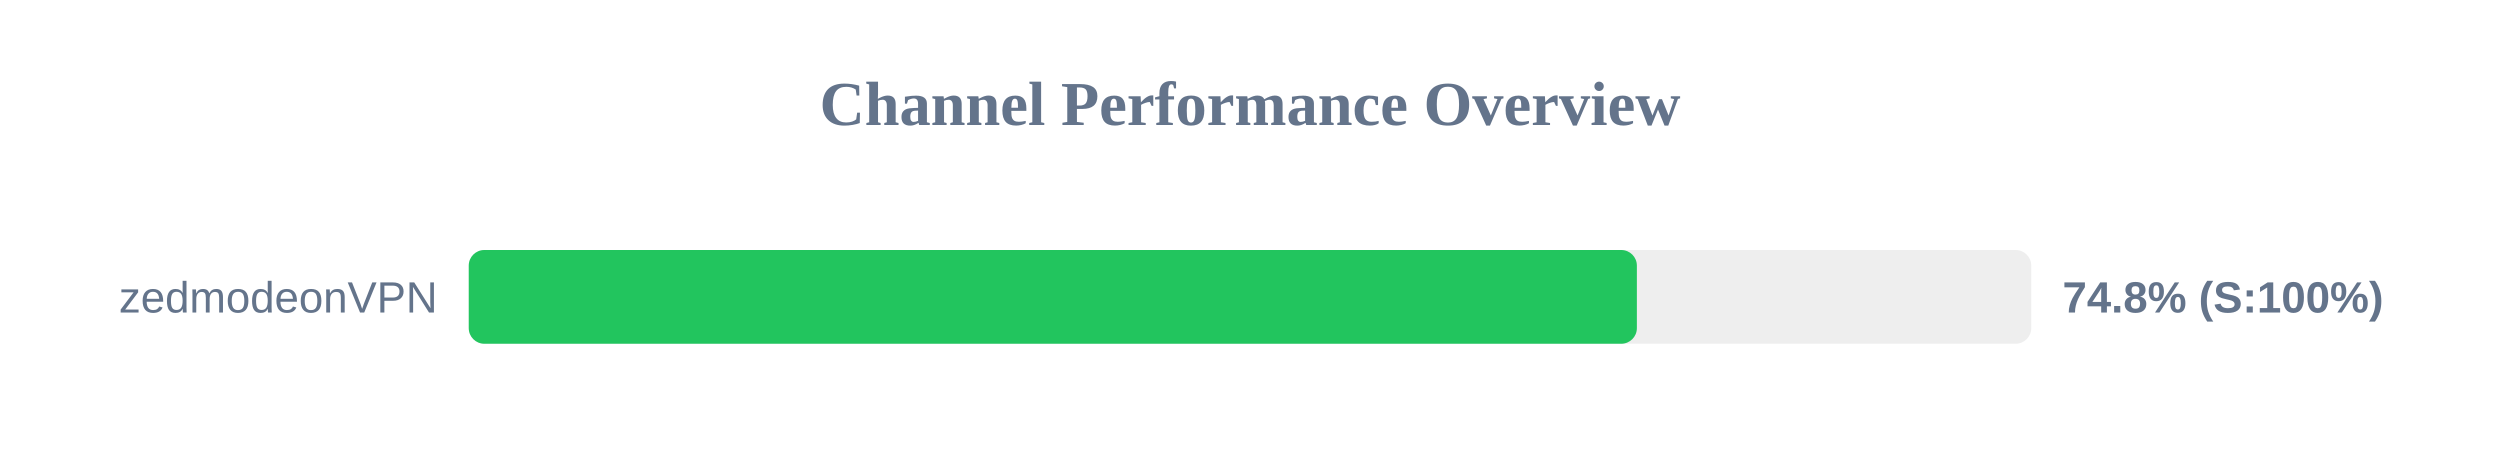
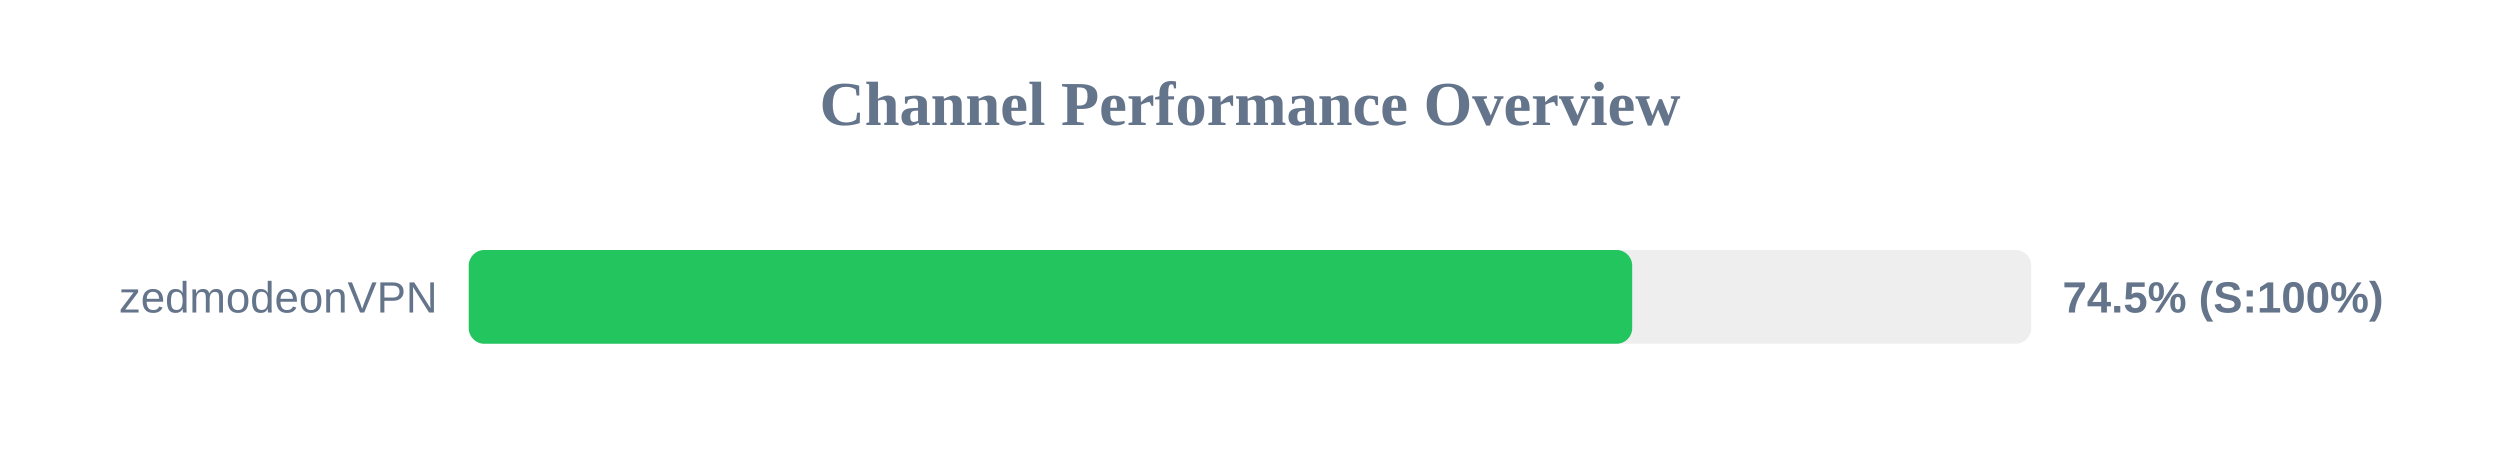
<svg xmlns="http://www.w3.org/2000/svg" width="800" height="150" version="1.1">
  <style>
        .row { font: 14px Arial; fill: #64748b; }
        .score { font: bold 14px Arial; fill: #64748b; }
    </style>
  <text x="400" y="40" text-anchor="middle" font-size="20px" font-weight="bold" fill="#64748b">Channel Performance Overview</text>
  <rect x="150" y="80" width="500" height="30" fill="#eee" rx="5" />
-   <rect x="150" y="80" width="373.8" height="30" fill="#22c55e" rx="5" />
+   <rect x="150" y="80" width="372.3" height="30" fill="#22c55e" rx="5" />
  <text x="140" y="100" text-anchor="end" class="row">zedmodeonVPN</text>
-   <text x="660" y="100" text-anchor="start" class="score">74.8% (S:100%)</text>
+   <text x="660" y="100" text-anchor="start" class="score">74.5% (S:100%)</text>
</svg>
